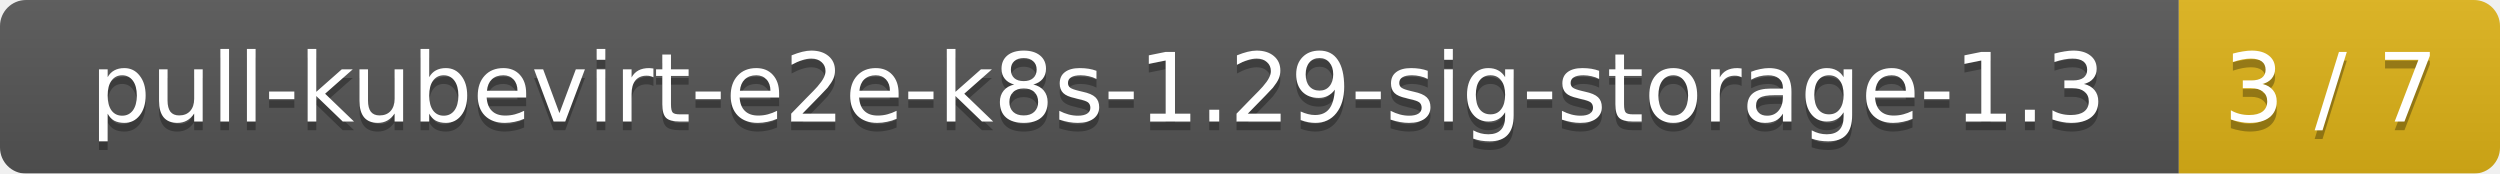
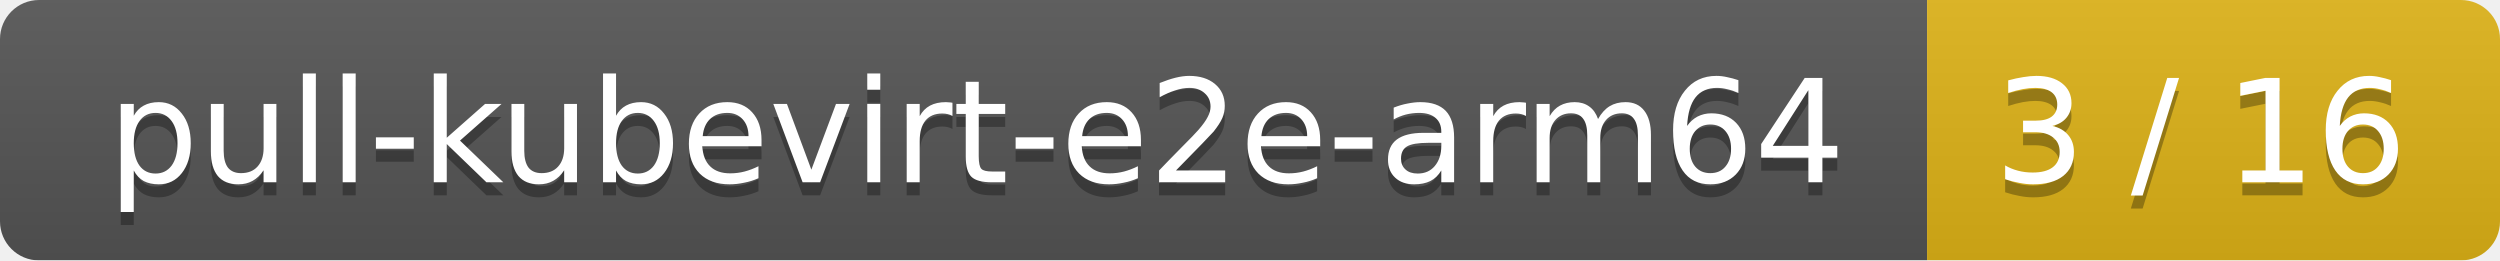
- <svg xmlns="http://www.w3.org/2000/svg" width="288" height="20">
+ <svg xmlns="http://www.w3.org/2000/svg" width="192" height="20">
  <linearGradient id="smooth" x2="0" y2="100%">
    <stop offset="0" stop-color="#bbb" stop-opacity=".1" />
    <stop offset="1" stop-opacity=".1" />
  </linearGradient>
  <mask id="round">
-     <rect width="288" height="20" rx="3" fill="#fff" />
+     <rect width="192" height="20" rx="3" fill="#fff" />
  </mask>
  <g mask="url(#round)">
-     <rect width="251" height="20" fill="#555" />
-     <rect x="251" width="37" height="20" fill="#dfb317" />
-     <rect width="288" height="20" fill="url(#smooth)" />
+     <rect width="148" height="20" fill="#555" />
+     <rect x="148" width="44" height="20" fill="#dfb317" />
+     <rect width="192" height="20" fill="url(#smooth)" />
  </g>
  <g fill="#fff" text-anchor="middle" font-family="DejaVu Sans,Verdana,Geneva,sans-serif" font-size="11">
-     <text x="126.5" y="15" fill="#010101" fill-opacity=".3">pull-kubevirt-e2e-k8s-1.29-sig-storage-1.3</text>
-     <text x="126.5" y="14">pull-kubevirt-e2e-k8s-1.29-sig-storage-1.3</text>
-     <text x="268.5" y="15" fill="#010101" fill-opacity=".3">3 / 7</text>
-     <text x="268.5" y="14">3 / 7</text>
+     <text x="75" y="15" fill="#010101" fill-opacity=".3">pull-kubevirt-e2e-arm64</text>
+     <text x="75" y="14">pull-kubevirt-e2e-arm64</text>
+     <text x="169" y="15" fill="#010101" fill-opacity=".3">3 / 16</text>
+     <text x="169" y="14">3 / 16</text>
  </g>
</svg>
